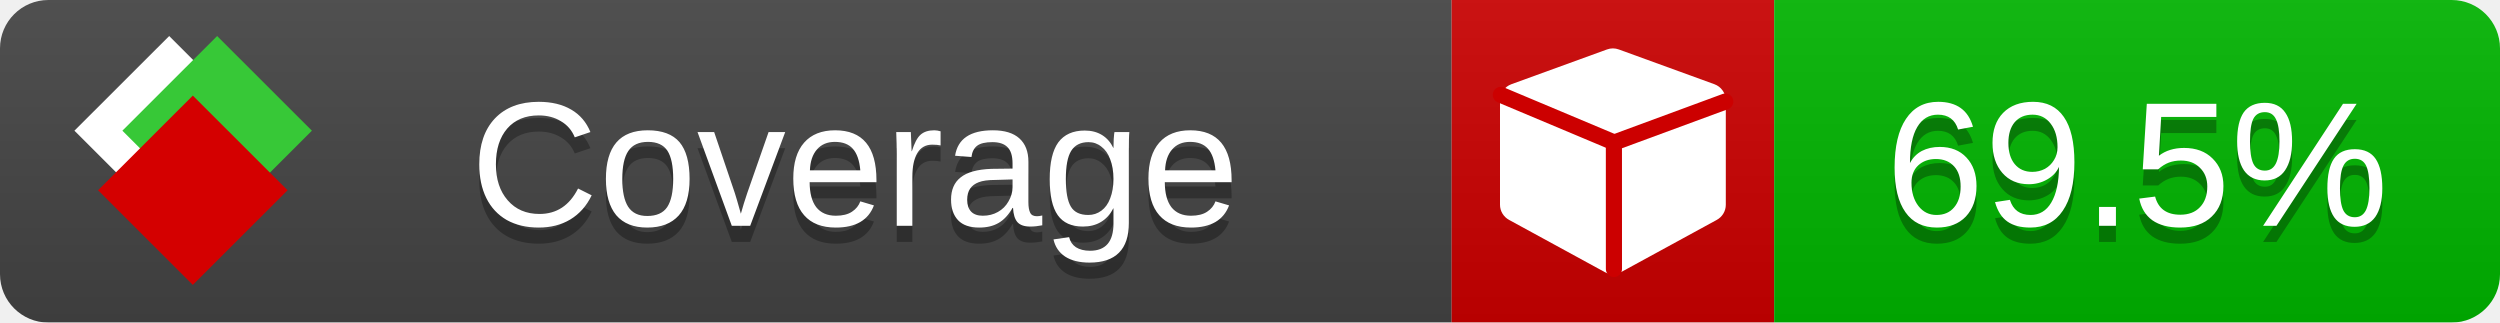
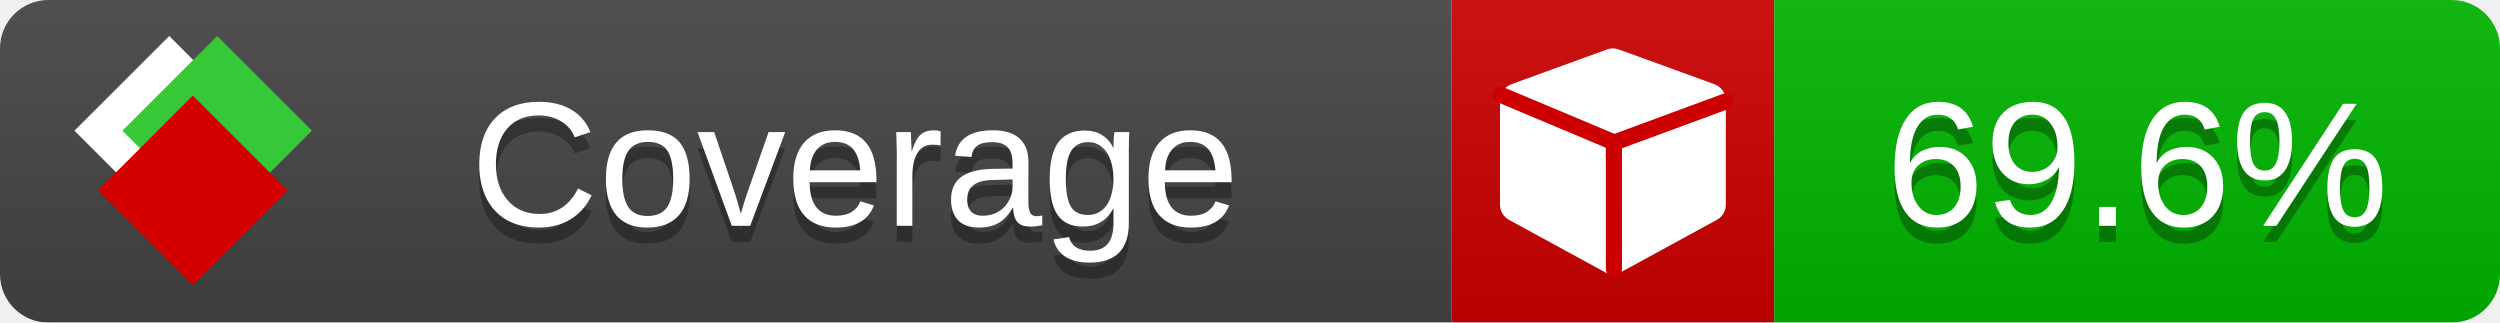
<svg xmlns="http://www.w3.org/2000/svg" xmlns:xlink="http://www.w3.org/1999/xlink" width="155" height="20">
  <style type="text/css">
          
            @keyframes fade1 {
                0% { visibility: visible; opacity: 1; }
               23% { visibility: visible; opacity: 1; }
               25% { visibility: hidden; opacity: 0; }
               48% { visibility: hidden; opacity: 0; }
               50% { visibility: hidden; opacity: 0; }
               73% { visibility: hidden; opacity: 0; }
               75% { visibility: hidden; opacity: 0; }
               98% { visibility: hidden; opacity: 0; }
              100% { visibility: visible; opacity: 1; }
            }
            @keyframes fade2 {
                0% { visibility: hidden; opacity: 0; }
               23% { visibility: hidden; opacity: 0; }
               25% { visibility: visible; opacity: 1; }
               48% { visibility: visible; opacity: 1; }
               50% { visibility: hidden; opacity: 0; }
               73% { visibility: hidden; opacity: 0; }
               75% { visibility: hidden; opacity: 0; }
               98% { visibility: hidden; opacity: 0; }
              100% { visibility: hidden; opacity: 0; }
            }
            @keyframes fade3 {
                0% { visibility: hidden; opacity: 0; }
               23% { visibility: hidden; opacity: 0; }
               25% { visibility: hidden; opacity: 0; }
               48% { visibility: hidden; opacity: 0; }
               50% { visibility: visible; opacity: 1; }
               73% { visibility: visible; opacity: 1; }
               75% { visibility: hidden; opacity: 0; }
               98% { visibility: hidden; opacity: 0; }
              100% { visibility: hidden; opacity: 0; }
            }
            @keyframes fade4 {
                0% { visibility: hidden; opacity: 0; }
               23% { visibility: hidden; opacity: 0; }
               25% { visibility: hidden; opacity: 0; }
               48% { visibility: hidden; opacity: 0; }
               50% { visibility: hidden; opacity: 0; }
               73% { visibility: hidden; opacity: 0; }
               75% { visibility: visible; opacity: 1; }
               98% { visibility: visible; opacity: 1; }
              100% { visibility: hidden; opacity: 0; }
            }
            .linecoverage {
                animation-duration: 15s;
                animation-name: fade1;
                animation-iteration-count: infinite;
            }
            .branchcoverage {
                animation-duration: 15s;
                animation-name: fade2;
                animation-iteration-count: infinite;
            }
            .methodcoverage {
                animation-duration: 15s;
                animation-name: fade3;
                animation-iteration-count: infinite;
            }
            .fullmethodcoverage {
                animation-duration: 15s;
                animation-name: fade4;
                animation-iteration-count: infinite;
            }
          
    </style>
  <defs>
    <linearGradient id="gradient" x2="0" y2="100%">
      <stop offset="0" stop-color="#bbb" stop-opacity=".1" />
      <stop offset="1" stop-opacity=".1" />
    </linearGradient>
    <linearGradient id="c">
      <stop offset="0" stop-color="#d40000" />
      <stop offset="1" stop-color="#ff2a2a" />
    </linearGradient>
    <linearGradient id="a">
      <stop offset="0" stop-color="#e0e0de" />
      <stop offset="1" stop-color="#fff" />
    </linearGradient>
    <linearGradient id="b">
      <stop offset="0" stop-color="#37c837" />
      <stop offset="1" stop-color="#217821" />
    </linearGradient>
    <linearGradient xlink:href="#a" id="e" x1="106.44" x2="69.96" y1="-11.96" y2="-46.84" gradientTransform="matrix(-.8426 -.00045 -.00045 -.8426 -94.27 -75.82)" gradientUnits="userSpaceOnUse" />
    <linearGradient xlink:href="#b" id="f" x1="56.19" x2="77.97" y1="-23.45" y2="10.62" gradientTransform="matrix(.8426 .00045 .00045 .8426 94.27 75.82)" gradientUnits="userSpaceOnUse" />
    <linearGradient xlink:href="#c" id="g" x1="79.98" x2="132.9" y1="10.79" y2="10.79" gradientTransform="matrix(.8426 .00045 .00045 .8426 94.27 75.82)" gradientUnits="userSpaceOnUse" />
    <mask id="mask">
      <rect width="155" height="20" rx="3" fill="#fff" />
    </mask>
    <g id="icon" transform="matrix(.04486 0 0 .04481 -.48 -.63)">
      <rect width="52.92" height="52.92" x="-109.72" y="-27.13" fill="url(#e)" transform="rotate(-135)" />
      <rect width="52.92" height="52.92" x="70.19" y="-39.18" fill="url(#f)" transform="rotate(45)" />
      <rect width="52.92" height="52.92" x="80.05" y="-15.74" fill="url(#g)" transform="rotate(45)" />
    </g>
  </defs>
  <g mask="url(#mask)">
    <rect x="0" y="0" width="90" height="20" fill="#444" />
    <rect x="90" y="0" width="20" height="20" fill="#c00" />
    <rect x="110" y="0" width="45" height="20" fill="#00B600" />
    <rect x="0" y="0" width="155" height="20" fill="url(#gradient)" />
  </g>
  <g>
    <path class="" fill="#fff" d="m 107,6.231 v 6.462 c 0,0.196 -0.051,0.379 -0.151,0.547 -0.101,0.168 -0.238,0.3 -0.412,0.395 l -5.923,3.231 c -0.157,0.09 -0.328,0.135 -0.513,0.135 -0.185,0 -0.356,-0.045 -0.513,-0.135 l -5.923,-3.231 C 93.39,13.539 93.252,13.407 93.151,13.239 93.05,13.071 93,12.889 93,12.692 v -6.462 c 0,-0.224 0.065,-0.429 0.194,-0.614 0.129,-0.185 0.3,-0.317 0.513,-0.395 l 5.923,-2.154 c 0.123,-0.045 0.247,-0.067 0.37,-0.067 0.123,0 0.247,0.022 0.37,0.067 l 5.923,2.154 c 0.213,0.079 0.384,0.21 0.513,0.395 0.129,0.185 0.194,0.39 0.194,0.614 z" />
    <path class="" style="fill:none;stroke:#cc0000;stroke-width:1;stroke-linecap:round;stroke-dasharray:none;stroke-opacity:1" d="m 100.064,16.677 -0.002,-7.833 6.906,-2.547" />
    <path class="" style="fill:none;stroke:#cc0000;stroke-width:1;stroke-linecap:round;stroke-dasharray:none;stroke-opacity:1" d="M 99.914,8.765 93.052,5.882" />
  </g>
  <g fill="#fff" text-anchor="middle" font-family="Verdana,Arial,Geneva,sans-serif" font-size="11">
    <a xlink:href="https://github.com/danielpalme/ReportGenerator" target="_top">
      <use xlink:href="#icon" transform="translate(3,1) scale(3.5)" />
    </a>
    <text x="53" y="15" fill="#010101" fill-opacity=".3">Coverage</text>
    <text x="53" y="14" fill="#fff">Coverage</text>
-     <text class="" x="132.5" y="15" fill="#010101" fill-opacity=".3">69.5%</text>
-     <text class="" x="132.5" y="14">69.5%</text>
+     <text class="" x="132.5" y="15" fill="#010101" fill-opacity=".3">69.6%</text>
+     <text class="" x="132.5" y="14">69.6%</text>
  </g>
  <g>
    <rect class="" x="90" y="0" width="65" height="20" fill-opacity="0" />
  </g>
</svg>
